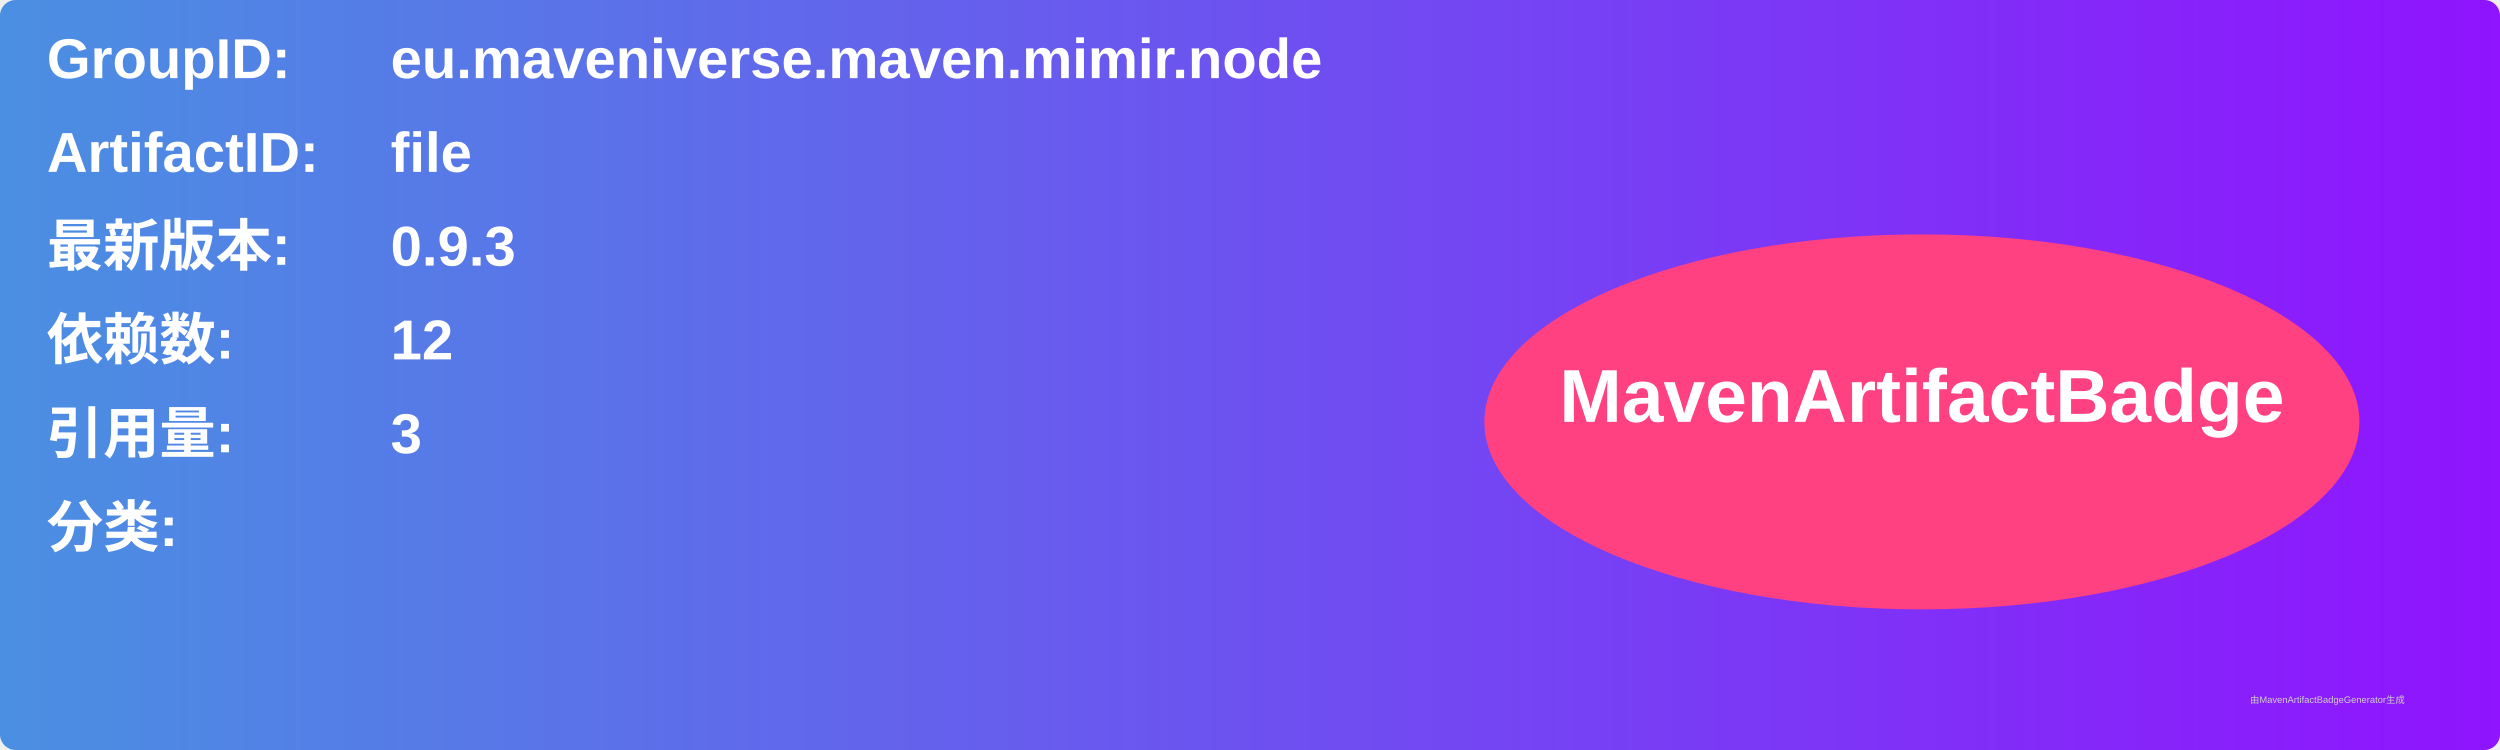
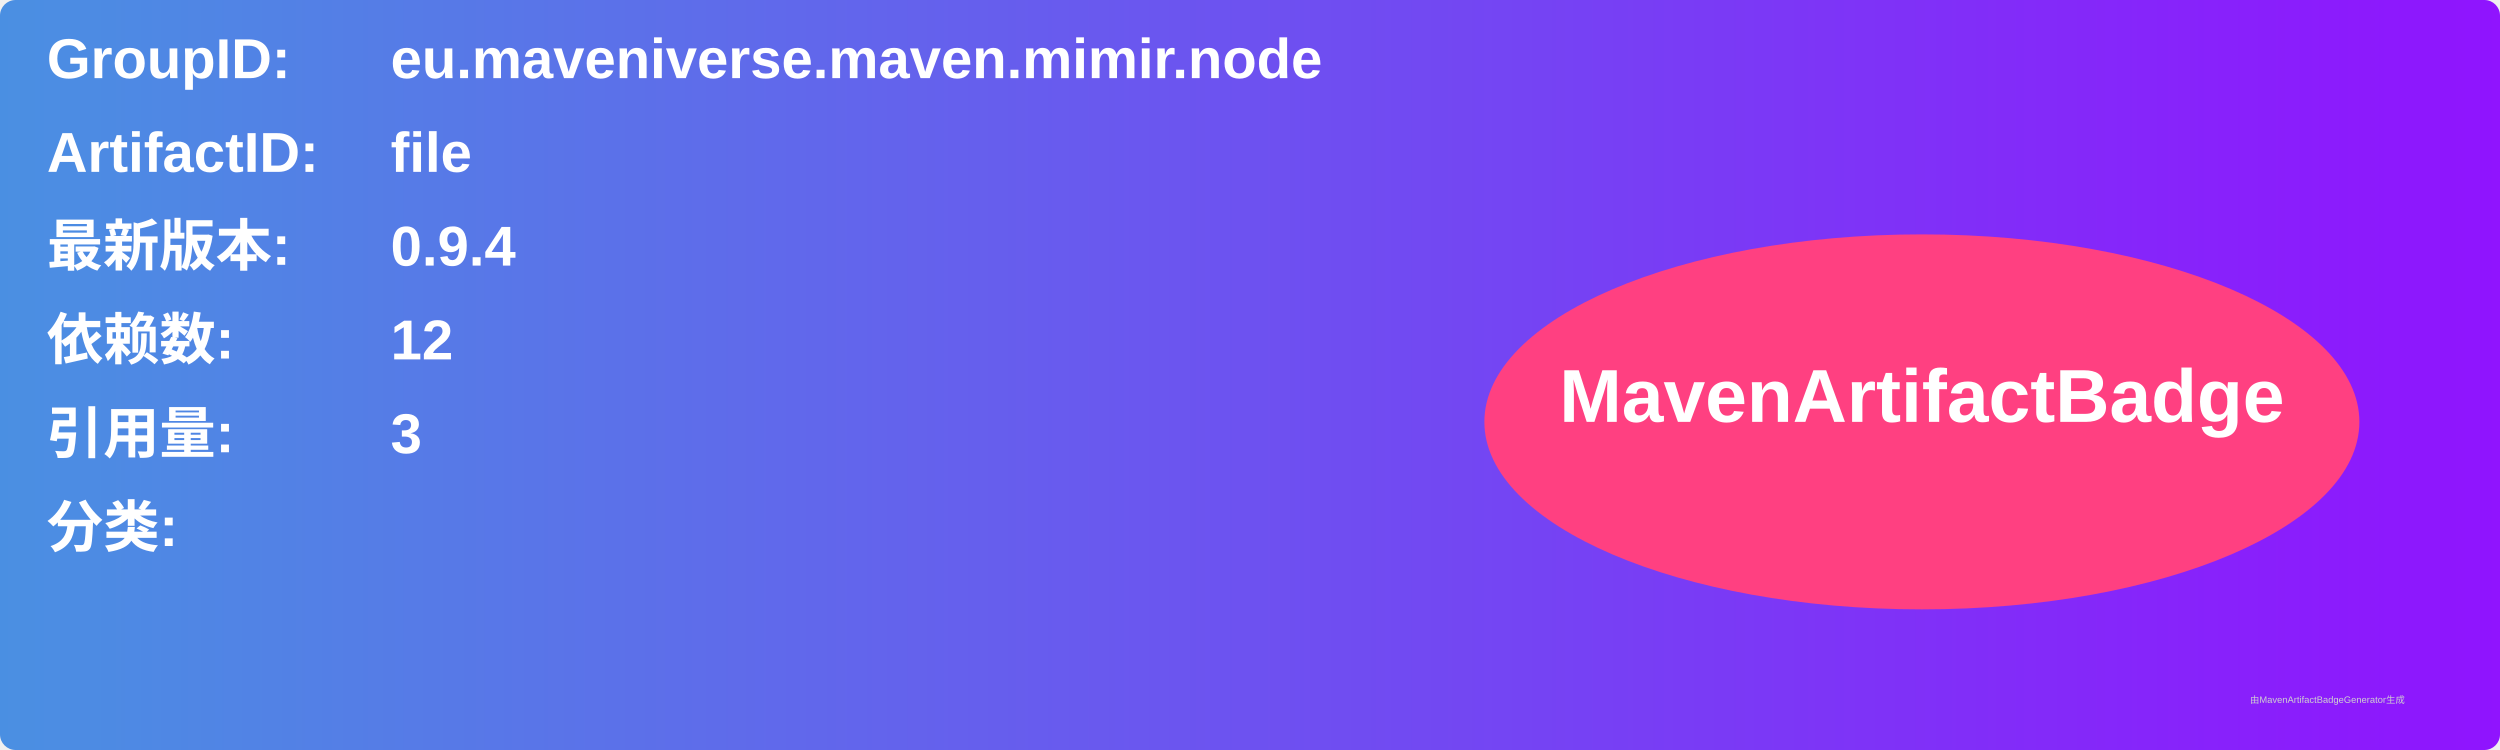
<svg xmlns="http://www.w3.org/2000/svg" width="800" height="240" viewBox="0 0 800 240">
  <linearGradient id="grad" x1="0%" y1="0%" x2="100%" y2="0%">
    <stop offset="0%" stop-color="#4a90e2" />
    <stop offset="100%" stop-color="#9013fe" />
  </linearGradient>
  <rect width="100%" height="100%" rx="5" ry="5" fill="url(#grad)" />
  <g transform="translate(15, 15)">
    <text x="0" y="10" font-family="Arial" font-size="18" fill="white" font-weight="bold" width="260">GroupID:</text>
    <text x="110" y="10" font-family="Arial" font-size="18" fill="white" font-weight="bold" width="460">eu.maveniverse.maven.mimir.node</text>
    <text x="0" y="40" font-family="Arial" font-size="18" fill="white" font-weight="bold" width="260">ArtifactID:</text>
    <text x="110" y="40" font-family="Arial" font-size="18" fill="white" font-weight="bold" width="460">file</text>
    <text x="0" y="70" font-family="Arial" font-size="18" fill="white" font-weight="bold">最新版本:</text>
    <text x="110" y="70" font-family="Arial" font-size="18" fill="white" font-weight="bold">
-       <tspan font-weight="bold">0.9.3</tspan>
+       <tspan font-weight="bold">0.9.4</tspan>
    </text>
    <text x="0" y="100" font-family="Arial" font-size="18" fill="white" font-weight="bold">依赖数: </text>
    <text x="110" y="100" font-family="Arial" font-size="18" fill="white">
      <tspan font-weight="bold">12</tspan>
    </text>
    <text x="0" y="130" font-family="Arial" font-size="18" fill="white" font-weight="bold">引用量: </text>
    <text x="110" y="130" font-family="Arial" font-size="18" fill="white">
      <tspan font-weight="bold">3</tspan>
    </text>
    <text x="0" y="160" font-family="Arial" font-size="18" fill="white" font-weight="bold">分类:</text>
    <text x="10" y="190" font-family="Arial" font-size="10" fill="white">
      <tspan font-weight="bold" />
    </text>
    <ellipse cx="600" cy="120" rx="140" ry="60" fill="#ff4081" />
    <text x="600" y="120" text-anchor="middle" font-family="Arial" font-size="24" fill="white" font-weight="bold">MavenArtifactBadge</text>
  </g>
  <text x="720" y="225" font-family="Arial" font-size="3" fill="#d0d0d0">由MavenArtifactBadgeGenerator生成</text>
</svg>
